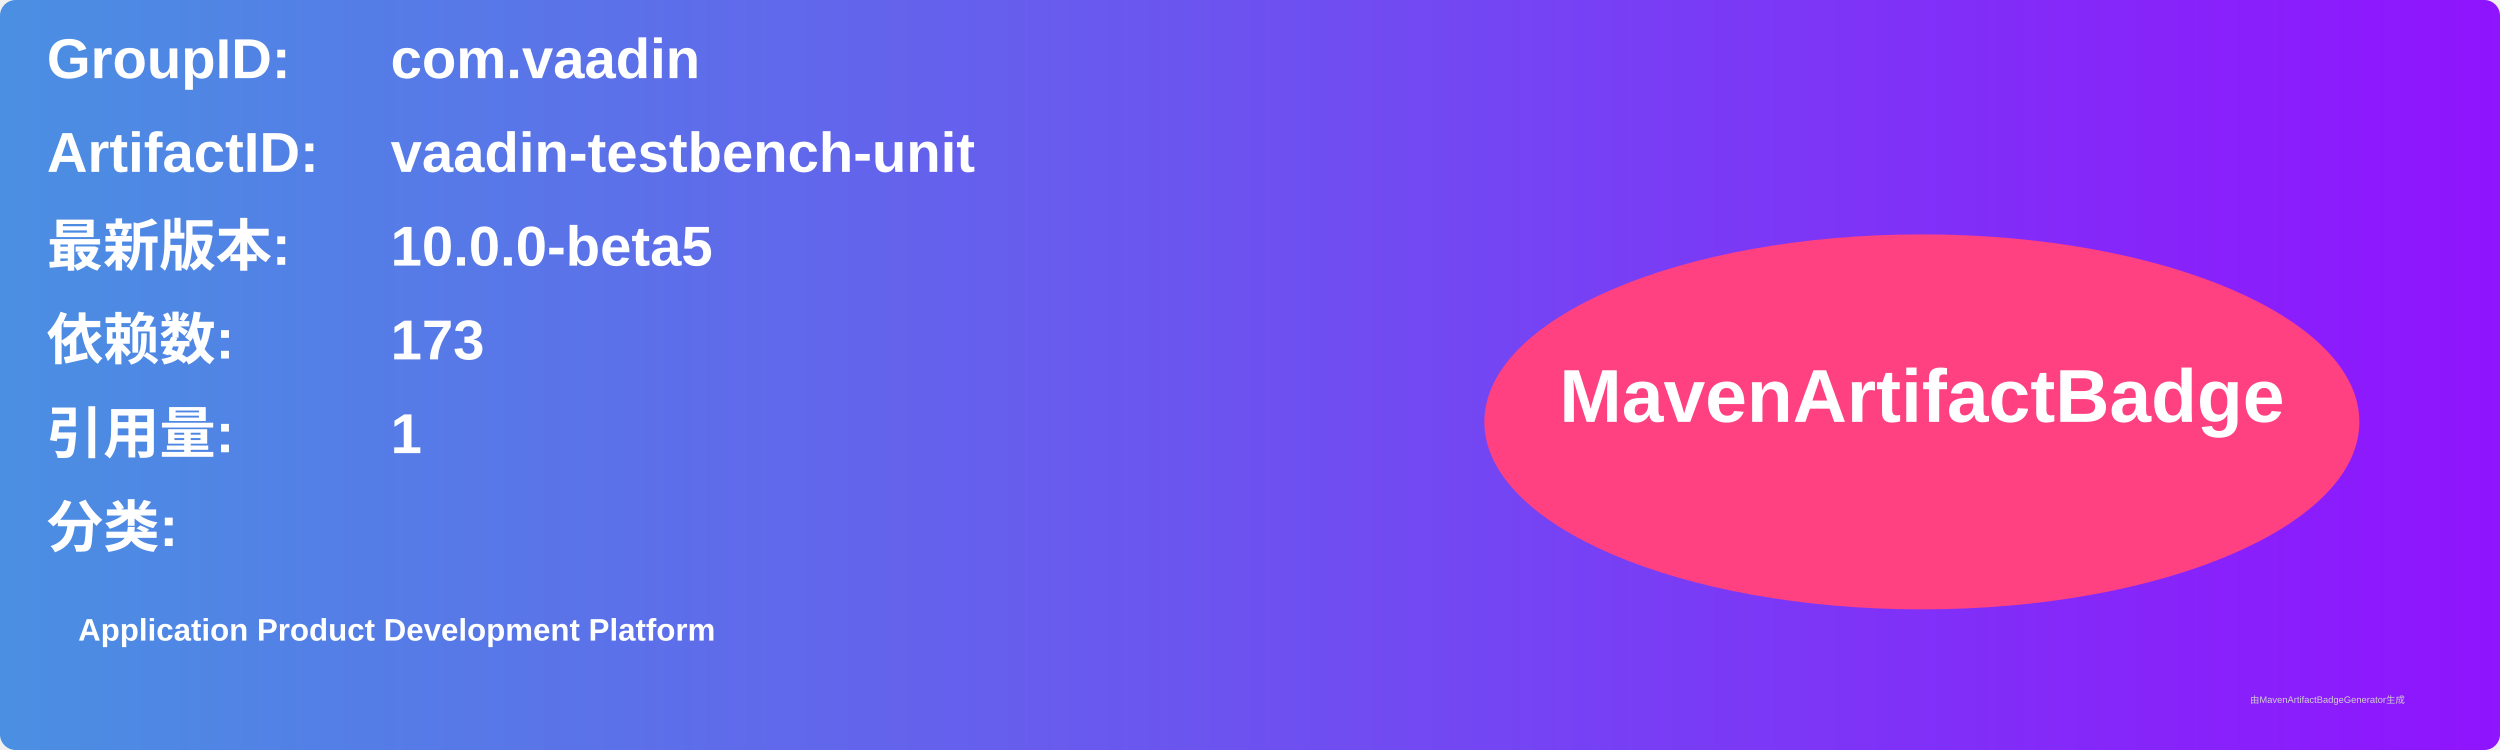
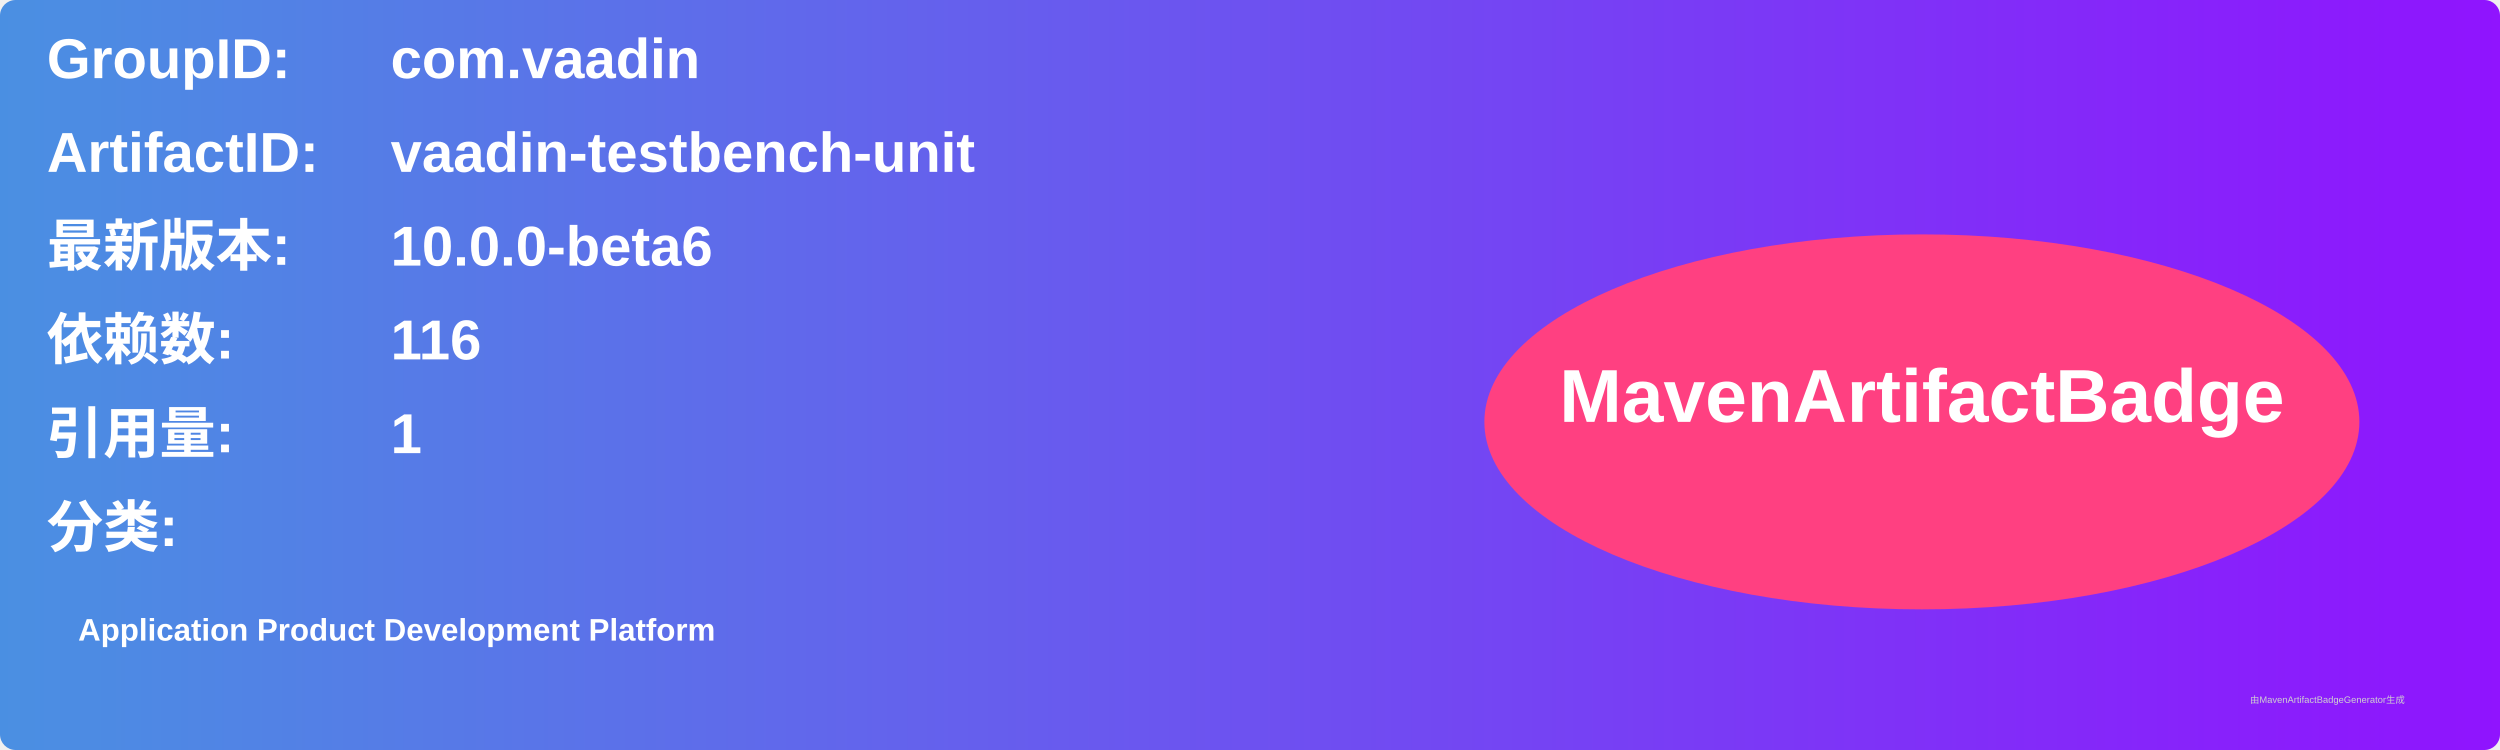
<svg xmlns="http://www.w3.org/2000/svg" width="800" height="240" viewBox="0 0 800 240">
  <linearGradient id="grad" x1="0%" y1="0%" x2="100%" y2="0%">
    <stop offset="0%" stop-color="#4a90e2" />
    <stop offset="100%" stop-color="#9013fe" />
  </linearGradient>
  <rect width="100%" height="100%" rx="5" ry="5" fill="url(#grad)" />
  <g transform="translate(15, 15)">
    <text x="0" y="10" font-family="Arial" font-size="18" fill="white" font-weight="bold" width="260">GroupID:</text>
    <text x="110" y="10" font-family="Arial" font-size="18" fill="white" font-weight="bold" width="460">com.vaadin</text>
    <text x="0" y="40" font-family="Arial" font-size="18" fill="white" font-weight="bold" width="260">ArtifactID:</text>
    <text x="110" y="40" font-family="Arial" font-size="18" fill="white" font-weight="bold" width="460">vaadin-testbench-unit</text>
    <text x="0" y="70" font-family="Arial" font-size="18" fill="white" font-weight="bold">最新版本:</text>
    <text x="110" y="70" font-family="Arial" font-size="18" fill="white" font-weight="bold">
-       <tspan font-weight="bold">10.0.0-beta5</tspan>
+       <tspan font-weight="bold">10.0.0-beta6</tspan>
    </text>
    <text x="0" y="100" font-family="Arial" font-size="18" fill="white" font-weight="bold">依赖数: </text>
    <text x="110" y="100" font-family="Arial" font-size="18" fill="white">
-       <tspan font-weight="bold">173</tspan>
+       <tspan font-weight="bold">116</tspan>
    </text>
    <text x="0" y="130" font-family="Arial" font-size="18" fill="white" font-weight="bold">引用量: </text>
    <text x="110" y="130" font-family="Arial" font-size="18" fill="white">
      <tspan font-weight="bold">1</tspan>
    </text>
    <text x="0" y="160" font-family="Arial" font-size="18" fill="white" font-weight="bold">分类:</text>
    <text x="10" y="190" font-family="Arial" font-size="10" fill="white">
      <tspan font-weight="bold">Application Product Development Platform</tspan>
    </text>
    <ellipse cx="600" cy="120" rx="140" ry="60" fill="#ff4081" />
    <text x="600" y="120" text-anchor="middle" font-family="Arial" font-size="24" fill="white" font-weight="bold">MavenArtifactBadge</text>
  </g>
  <text x="720" y="225" font-family="Arial" font-size="3" fill="#d0d0d0">由MavenArtifactBadgeGenerator生成</text>
</svg>
